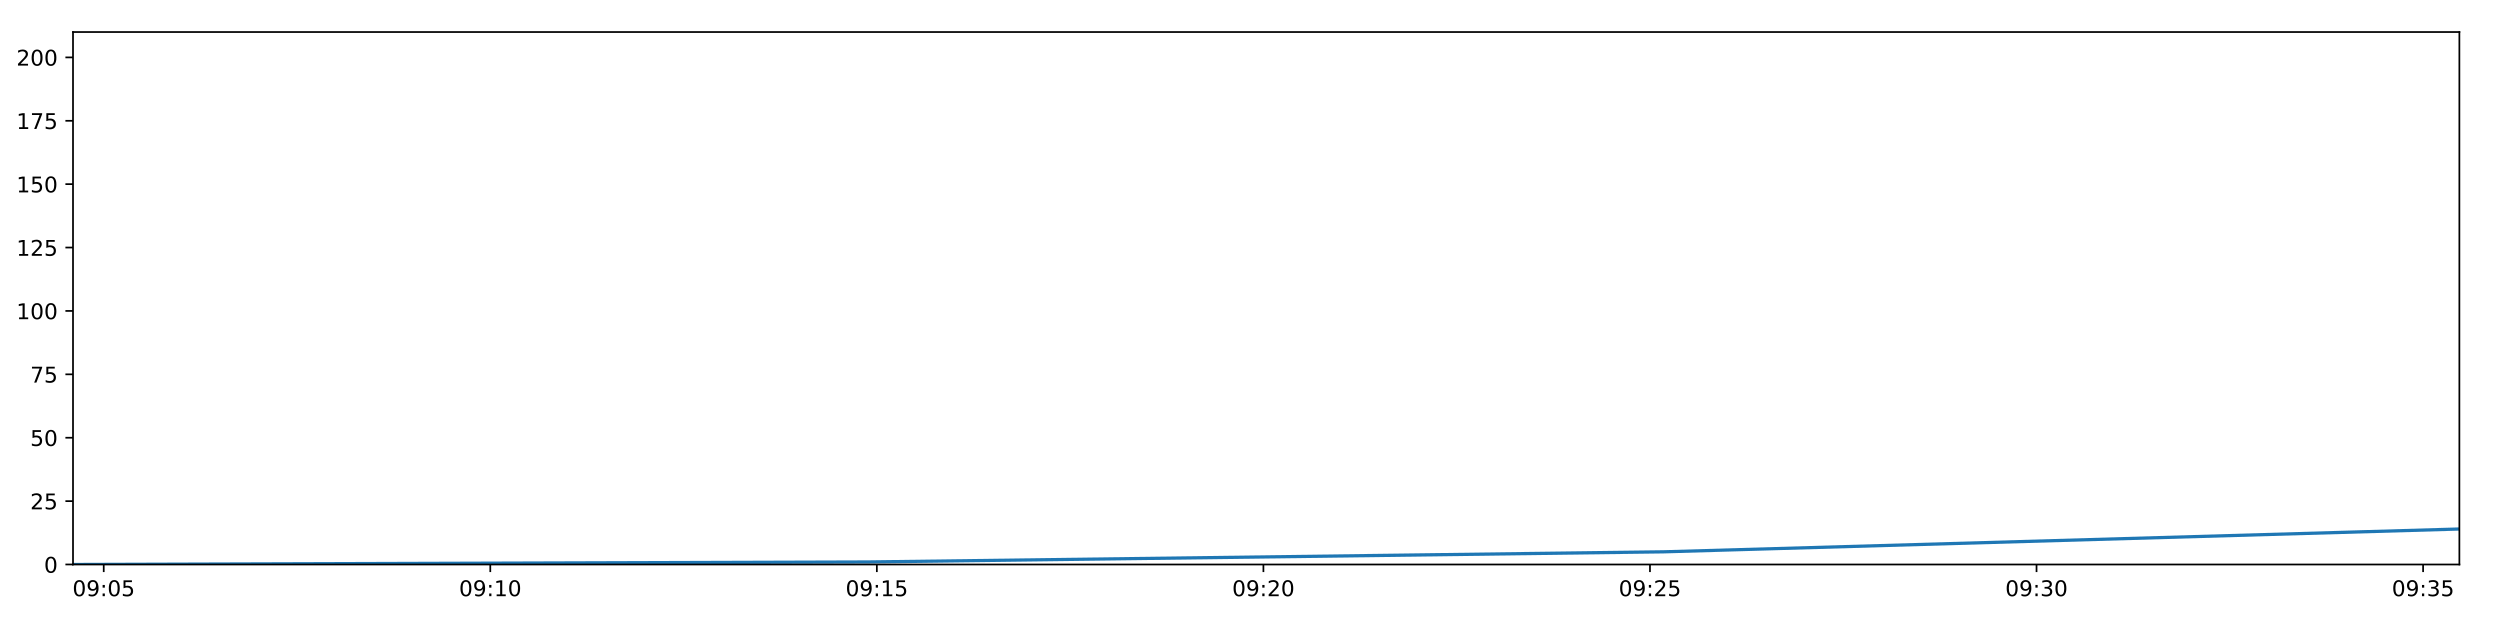
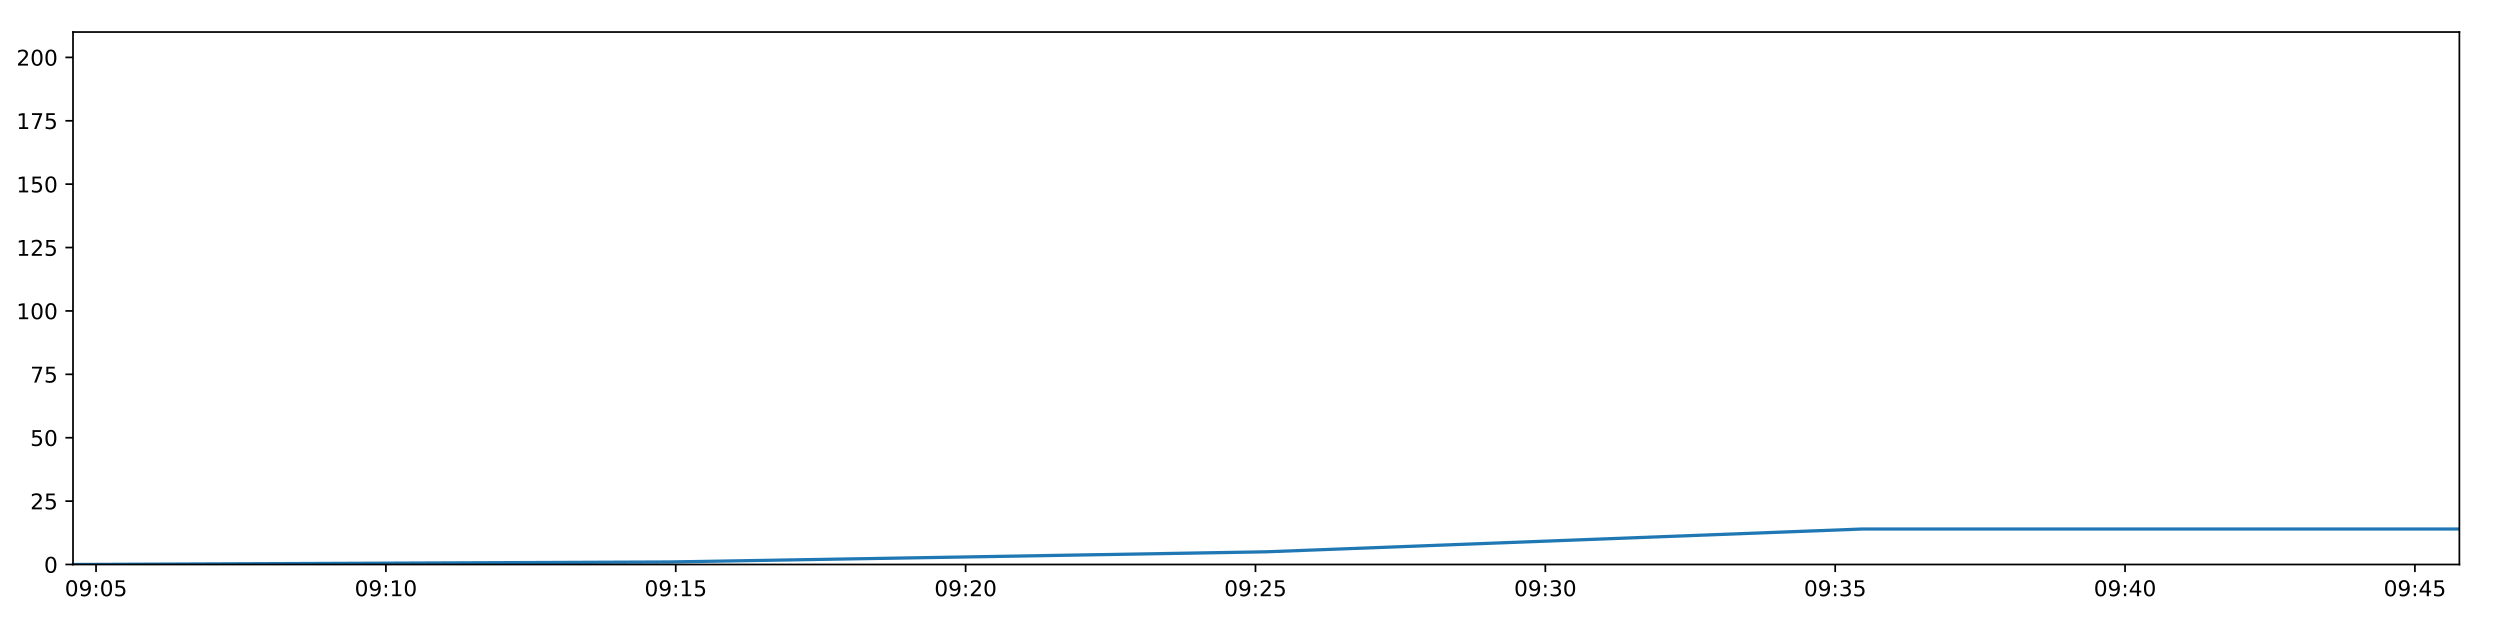
<svg xmlns="http://www.w3.org/2000/svg" xmlns:xlink="http://www.w3.org/1999/xlink" height="288pt" version="1.1" viewBox="0 0 1152 288" width="1152pt">
  <defs>
    <style type="text/css">
*{stroke-linecap:butt;stroke-linejoin:round;}
  </style>
  </defs>
  <g id="figure_1">
    <g id="patch_1">
      <path d="M 0 288  L 1152 288  L 1152 0  L 0 0  z " style="fill:#ffffff;" />
    </g>
    <g id="axes_1">
      <g id="patch_2">
        <path d="M 33.64 260.12  L 1133.28 260.12  L 1133.28 14.76  L 33.64 14.76  z " style="fill:#ffffff;" />
      </g>
      <g id="matplotlib.axis_1">
        <g id="xtick_1">
          <g id="line2d_1">
            <defs>
-               <path d="M 0 0  L 0 3.5  " id="m900b14ad9a" style="stroke:#000000;stroke-width:0.8;" />
-             </defs>
-             <g>
-               <use style="stroke:#000000;stroke-width:0.8;" x="47.798" xlink:href="#m900b14ad9a" y="260.12" />
+               <path d="M 0 0  L 0 3.5  " id="m8224201a9e" style="stroke:#000000;stroke-width:0.8;" />
+             </defs>
+             <g>
+               <use style="stroke:#000000;stroke-width:0.8;" x="44.256" xlink:href="#m8224201a9e" y="260.12" />
            </g>
          </g>
          <g id="text_1">
            <defs>
              <path d="M 31.781 66.406  Q 24.172 66.406 20.328 58.906  Q 16.5 51.422 16.5 36.375  Q 16.5 21.391 20.328 13.891  Q 24.172 6.391 31.781 6.391  Q 39.453 6.391 43.281 13.891  Q 47.125 21.391 47.125 36.375  Q 47.125 51.422 43.281 58.906  Q 39.453 66.406 31.781 66.406  z M 31.781 74.219  Q 44.047 74.219 50.516 64.516  Q 56.984 54.828 56.984 36.375  Q 56.984 17.969 50.516 8.266  Q 44.047 -1.422 31.781 -1.422  Q 19.531 -1.422 13.062 8.266  Q 6.594 17.969 6.594 36.375  Q 6.594 54.828 13.062 64.516  Q 19.531 74.219 31.781 74.219  z " id="DejaVuSans-48" />
              <path d="M 10.984 1.516  L 10.984 10.5  Q 14.703 8.734 18.5 7.812  Q 22.312 6.891 25.984 6.891  Q 35.75 6.891 40.891 13.453  Q 46.047 20.016 46.781 33.406  Q 43.953 29.203 39.594 26.953  Q 35.25 24.703 29.984 24.703  Q 19.047 24.703 12.672 31.312  Q 6.297 37.938 6.297 49.422  Q 6.297 60.641 12.938 67.422  Q 19.578 74.219 30.609 74.219  Q 43.266 74.219 49.922 64.516  Q 56.594 54.828 56.594 36.375  Q 56.594 19.141 48.406 8.859  Q 40.234 -1.422 26.422 -1.422  Q 22.703 -1.422 18.891 -0.688  Q 15.094 0.047 10.984 1.516  z M 30.609 32.422  Q 37.25 32.422 41.125 36.953  Q 45.016 41.5 45.016 49.422  Q 45.016 57.281 41.125 61.844  Q 37.25 66.406 30.609 66.406  Q 23.969 66.406 20.094 61.844  Q 16.219 57.281 16.219 49.422  Q 16.219 41.5 20.094 36.953  Q 23.969 32.422 30.609 32.422  z " id="DejaVuSans-57" />
              <path d="M 11.719 12.406  L 22.016 12.406  L 22.016 0  L 11.719 0  z M 11.719 51.703  L 22.016 51.703  L 22.016 39.312  L 11.719 39.312  z " id="DejaVuSans-58" />
              <path d="M 10.797 72.906  L 49.516 72.906  L 49.516 64.594  L 19.828 64.594  L 19.828 46.734  Q 21.969 47.469 24.109 47.828  Q 26.266 48.188 28.422 48.188  Q 40.625 48.188 47.75 41.5  Q 54.891 34.812 54.891 23.391  Q 54.891 11.625 47.562 5.094  Q 40.234 -1.422 26.906 -1.422  Q 22.312 -1.422 17.547 -0.641  Q 12.797 0.141 7.719 1.703  L 7.719 11.625  Q 12.109 9.234 16.797 8.062  Q 21.484 6.891 26.703 6.891  Q 35.156 6.891 40.078 11.328  Q 45.016 15.766 45.016 23.391  Q 45.016 31 40.078 35.438  Q 35.156 39.891 26.703 39.891  Q 22.75 39.891 18.812 39.016  Q 14.891 38.141 10.797 36.281  z " id="DejaVuSans-53" />
            </defs>
-             <g transform="translate(33.38847 274.7184)scale(0.1 -0.1)">
+             <g transform="translate(29.84672 274.7184)scale(0.1 -0.1)">
              <use xlink:href="#DejaVuSans-48" />
              <use x="63.623" xlink:href="#DejaVuSans-57" />
              <use x="127.246" xlink:href="#DejaVuSans-58" />
              <use x="160.938" xlink:href="#DejaVuSans-48" />
              <use x="224.561" xlink:href="#DejaVuSans-53" />
            </g>
          </g>
        </g>
        <g id="xtick_2">
          <g id="line2d_2">
            <g>
-               <use style="stroke:#000000;stroke-width:0.8;" x="225.925" xlink:href="#m900b14ad9a" y="260.12" />
+               <use style="stroke:#000000;stroke-width:0.8;" x="177.823" xlink:href="#m8224201a9e" y="260.12" />
            </g>
          </g>
          <g id="text_2">
            <defs>
              <path d="M 12.406 8.297  L 28.516 8.297  L 28.516 63.922  L 10.984 60.406  L 10.984 69.391  L 28.422 72.906  L 38.281 72.906  L 38.281 8.297  L 54.391 8.297  L 54.391 0  L 12.406 0  z " id="DejaVuSans-49" />
            </defs>
-             <g transform="translate(211.5156 274.7184)scale(0.1 -0.1)">
+             <g transform="translate(163.4134 274.7184)scale(0.1 -0.1)">
              <use xlink:href="#DejaVuSans-48" />
              <use x="63.623" xlink:href="#DejaVuSans-57" />
              <use x="127.246" xlink:href="#DejaVuSans-58" />
              <use x="160.938" xlink:href="#DejaVuSans-49" />
              <use x="224.561" xlink:href="#DejaVuSans-48" />
            </g>
          </g>
        </g>
        <g id="xtick_3">
          <g id="line2d_3">
            <g>
-               <use style="stroke:#000000;stroke-width:0.8;" x="404.052" xlink:href="#m900b14ad9a" y="260.12" />
+               <use style="stroke:#000000;stroke-width:0.8;" x="311.389" xlink:href="#m8224201a9e" y="260.12" />
            </g>
          </g>
          <g id="text_3">
-             <g transform="translate(389.6427 274.7184)scale(0.1 -0.1)">
+             <g transform="translate(296.9801 274.7184)scale(0.1 -0.1)">
              <use xlink:href="#DejaVuSans-48" />
              <use x="63.623" xlink:href="#DejaVuSans-57" />
              <use x="127.246" xlink:href="#DejaVuSans-58" />
              <use x="160.938" xlink:href="#DejaVuSans-49" />
              <use x="224.561" xlink:href="#DejaVuSans-53" />
            </g>
          </g>
        </g>
        <g id="xtick_4">
          <g id="line2d_4">
            <g>
-               <use style="stroke:#000000;stroke-width:0.8;" x="582.179" xlink:href="#m900b14ad9a" y="260.12" />
+               <use style="stroke:#000000;stroke-width:0.8;" x="444.956" xlink:href="#m8224201a9e" y="260.12" />
            </g>
          </g>
          <g id="text_4">
            <defs>
              <path d="M 19.188 8.297  L 53.609 8.297  L 53.609 0  L 7.328 0  L 7.328 8.297  Q 12.938 14.109 22.625 23.891  Q 32.328 33.688 34.812 36.531  Q 39.547 41.844 41.422 45.531  Q 43.312 49.219 43.312 52.781  Q 43.312 58.594 39.234 62.25  Q 35.156 65.922 28.609 65.922  Q 23.969 65.922 18.812 64.312  Q 13.672 62.703 7.812 59.422  L 7.812 69.391  Q 13.766 71.781 18.938 73  Q 24.125 74.219 28.422 74.219  Q 39.75 74.219 46.484 68.547  Q 53.219 62.891 53.219 53.422  Q 53.219 48.922 51.531 44.891  Q 49.859 40.875 45.406 35.406  Q 44.188 33.984 37.641 27.219  Q 31.109 20.453 19.188 8.297  z " id="DejaVuSans-50" />
            </defs>
-             <g transform="translate(567.7698 274.7184)scale(0.1 -0.1)">
+             <g transform="translate(430.5468 274.7184)scale(0.1 -0.1)">
              <use xlink:href="#DejaVuSans-48" />
              <use x="63.623" xlink:href="#DejaVuSans-57" />
              <use x="127.246" xlink:href="#DejaVuSans-58" />
              <use x="160.938" xlink:href="#DejaVuSans-50" />
              <use x="224.561" xlink:href="#DejaVuSans-48" />
            </g>
          </g>
        </g>
        <g id="xtick_5">
          <g id="line2d_5">
            <g>
-               <use style="stroke:#000000;stroke-width:0.8;" x="760.306" xlink:href="#m900b14ad9a" y="260.12" />
+               <use style="stroke:#000000;stroke-width:0.8;" x="578.523" xlink:href="#m8224201a9e" y="260.12" />
            </g>
          </g>
          <g id="text_5">
-             <g transform="translate(745.897 274.7184)scale(0.1 -0.1)">
+             <g transform="translate(564.1135 274.7184)scale(0.1 -0.1)">
              <use xlink:href="#DejaVuSans-48" />
              <use x="63.623" xlink:href="#DejaVuSans-57" />
              <use x="127.246" xlink:href="#DejaVuSans-58" />
              <use x="160.938" xlink:href="#DejaVuSans-50" />
              <use x="224.561" xlink:href="#DejaVuSans-53" />
            </g>
          </g>
        </g>
        <g id="xtick_6">
          <g id="line2d_6">
            <g>
-               <use style="stroke:#000000;stroke-width:0.8;" x="938.433" xlink:href="#m900b14ad9a" y="260.12" />
+               <use style="stroke:#000000;stroke-width:0.8;" x="712.09" xlink:href="#m8224201a9e" y="260.12" />
            </g>
          </g>
          <g id="text_6">
            <defs>
              <path d="M 40.578 39.312  Q 47.656 37.797 51.625 33  Q 55.609 28.219 55.609 21.188  Q 55.609 10.406 48.188 4.484  Q 40.766 -1.422 27.094 -1.422  Q 22.516 -1.422 17.656 -0.516  Q 12.797 0.391 7.625 2.203  L 7.625 11.719  Q 11.719 9.328 16.594 8.109  Q 21.484 6.891 26.812 6.891  Q 36.078 6.891 40.938 10.547  Q 45.797 14.203 45.797 21.188  Q 45.797 27.641 41.281 31.266  Q 36.766 34.906 28.719 34.906  L 20.219 34.906  L 20.219 43.016  L 29.109 43.016  Q 36.375 43.016 40.234 45.922  Q 44.094 48.828 44.094 54.297  Q 44.094 59.906 40.109 62.906  Q 36.141 65.922 28.719 65.922  Q 24.656 65.922 20.016 65.031  Q 15.375 64.156 9.812 62.312  L 9.812 71.094  Q 15.438 72.656 20.344 73.438  Q 25.25 74.219 29.594 74.219  Q 40.828 74.219 47.359 69.109  Q 53.906 64.016 53.906 55.328  Q 53.906 49.266 50.438 45.094  Q 46.969 40.922 40.578 39.312  z " id="DejaVuSans-51" />
            </defs>
-             <g transform="translate(924.0241 274.7184)scale(0.1 -0.1)">
+             <g transform="translate(697.6802 274.7184)scale(0.1 -0.1)">
              <use xlink:href="#DejaVuSans-48" />
              <use x="63.623" xlink:href="#DejaVuSans-57" />
              <use x="127.246" xlink:href="#DejaVuSans-58" />
              <use x="160.938" xlink:href="#DejaVuSans-51" />
              <use x="224.561" xlink:href="#DejaVuSans-48" />
            </g>
          </g>
        </g>
        <g id="xtick_7">
          <g id="line2d_7">
            <g>
-               <use style="stroke:#000000;stroke-width:0.8;" x="1116.561" xlink:href="#m900b14ad9a" y="260.12" />
+               <use style="stroke:#000000;stroke-width:0.8;" x="845.656" xlink:href="#m8224201a9e" y="260.12" />
            </g>
          </g>
          <g id="text_7">
-             <g transform="translate(1102.151 274.7184)scale(0.1 -0.1)">
+             <g transform="translate(831.2469 274.7184)scale(0.1 -0.1)">
              <use xlink:href="#DejaVuSans-48" />
              <use x="63.623" xlink:href="#DejaVuSans-57" />
              <use x="127.246" xlink:href="#DejaVuSans-58" />
              <use x="160.938" xlink:href="#DejaVuSans-51" />
+               <use x="224.561" xlink:href="#DejaVuSans-53" />
+             </g>
+           </g>
+         </g>
+         <g id="xtick_8">
+           <g id="line2d_8">
+             <g>
+               <use style="stroke:#000000;stroke-width:0.8;" x="979.223" xlink:href="#m8224201a9e" y="260.12" />
+             </g>
+           </g>
+           <g id="text_8">
+             <defs>
+               <path d="M 37.797 64.312  L 12.891 25.391  L 37.797 25.391  z M 35.203 72.906  L 47.609 72.906  L 47.609 25.391  L 58.016 25.391  L 58.016 17.188  L 47.609 17.188  L 47.609 0  L 37.797 0  L 37.797 17.188  L 4.891 17.188  L 4.891 26.703  z " id="DejaVuSans-52" />
+             </defs>
+             <g transform="translate(964.8136 274.7184)scale(0.1 -0.1)">
+               <use xlink:href="#DejaVuSans-48" />
+               <use x="63.623" xlink:href="#DejaVuSans-57" />
+               <use x="127.246" xlink:href="#DejaVuSans-58" />
+               <use x="160.938" xlink:href="#DejaVuSans-52" />
+               <use x="224.561" xlink:href="#DejaVuSans-48" />
+             </g>
+           </g>
+         </g>
+         <g id="xtick_9">
+           <g id="line2d_9">
+             <g>
+               <use style="stroke:#000000;stroke-width:0.8;" x="1112.79" xlink:href="#m8224201a9e" y="260.12" />
+             </g>
+           </g>
+           <g id="text_9">
+             <g transform="translate(1098.38 274.7184)scale(0.1 -0.1)">
+               <use xlink:href="#DejaVuSans-48" />
+               <use x="63.623" xlink:href="#DejaVuSans-57" />
+               <use x="127.246" xlink:href="#DejaVuSans-58" />
+               <use x="160.938" xlink:href="#DejaVuSans-52" />
              <use x="224.561" xlink:href="#DejaVuSans-53" />
            </g>
          </g>
        </g>
      </g>
      <g id="matplotlib.axis_2">
        <g id="ytick_1">
-           <g id="line2d_8">
-             <defs>
-               <path d="M 0 0  L -3.5 0  " id="md87dfd7329" style="stroke:#000000;stroke-width:0.8;" />
-             </defs>
-             <g>
-               <use style="stroke:#000000;stroke-width:0.8;" x="33.64" xlink:href="#md87dfd7329" y="260.12" />
-             </g>
-           </g>
-           <g id="text_8">
+           <g id="line2d_10">
+             <defs>
+               <path d="M 0 0  L -3.5 0  " id="mbd89acd4c5" style="stroke:#000000;stroke-width:0.8;" />
+             </defs>
+             <g>
+               <use style="stroke:#000000;stroke-width:0.8;" x="33.64" xlink:href="#mbd89acd4c5" y="260.12" />
+             </g>
+           </g>
+           <g id="text_10">
            <g transform="translate(20.2775 263.9192)scale(0.1 -0.1)">
              <use xlink:href="#DejaVuSans-48" />
            </g>
          </g>
        </g>
        <g id="ytick_2">
-           <g id="line2d_9">
-             <g>
-               <use style="stroke:#000000;stroke-width:0.8;" x="33.64" xlink:href="#md87dfd7329" y="230.91" />
-             </g>
-           </g>
-           <g id="text_9">
+           <g id="line2d_11">
+             <g>
+               <use style="stroke:#000000;stroke-width:0.8;" x="33.64" xlink:href="#mbd89acd4c5" y="230.91" />
+             </g>
+           </g>
+           <g id="text_11">
            <g transform="translate(13.915 234.7097)scale(0.1 -0.1)">
              <use xlink:href="#DejaVuSans-50" />
              <use x="63.623" xlink:href="#DejaVuSans-53" />
            </g>
          </g>
        </g>
        <g id="ytick_3">
-           <g id="line2d_10">
-             <g>
-               <use style="stroke:#000000;stroke-width:0.8;" x="33.64" xlink:href="#md87dfd7329" y="201.701" />
-             </g>
-           </g>
-           <g id="text_10">
+           <g id="line2d_12">
+             <g>
+               <use style="stroke:#000000;stroke-width:0.8;" x="33.64" xlink:href="#mbd89acd4c5" y="201.701" />
+             </g>
+           </g>
+           <g id="text_12">
            <g transform="translate(13.915 205.5002)scale(0.1 -0.1)">
              <use xlink:href="#DejaVuSans-53" />
              <use x="63.623" xlink:href="#DejaVuSans-48" />
            </g>
          </g>
        </g>
        <g id="ytick_4">
-           <g id="line2d_11">
-             <g>
-               <use style="stroke:#000000;stroke-width:0.8;" x="33.64" xlink:href="#md87dfd7329" y="172.491" />
-             </g>
-           </g>
-           <g id="text_11">
+           <g id="line2d_13">
+             <g>
+               <use style="stroke:#000000;stroke-width:0.8;" x="33.64" xlink:href="#mbd89acd4c5" y="172.491" />
+             </g>
+           </g>
+           <g id="text_13">
            <defs>
              <path d="M 8.203 72.906  L 55.078 72.906  L 55.078 68.703  L 28.609 0  L 18.312 0  L 43.219 64.594  L 8.203 64.594  z " id="DejaVuSans-55" />
            </defs>
            <g transform="translate(13.915 176.2906)scale(0.1 -0.1)">
              <use xlink:href="#DejaVuSans-55" />
              <use x="63.623" xlink:href="#DejaVuSans-53" />
            </g>
          </g>
        </g>
        <g id="ytick_5">
-           <g id="line2d_12">
-             <g>
-               <use style="stroke:#000000;stroke-width:0.8;" x="33.64" xlink:href="#md87dfd7329" y="143.282" />
-             </g>
-           </g>
-           <g id="text_12">
+           <g id="line2d_14">
+             <g>
+               <use style="stroke:#000000;stroke-width:0.8;" x="33.64" xlink:href="#mbd89acd4c5" y="143.282" />
+             </g>
+           </g>
+           <g id="text_14">
            <g transform="translate(7.5525 147.0811)scale(0.1 -0.1)">
              <use xlink:href="#DejaVuSans-49" />
              <use x="63.623" xlink:href="#DejaVuSans-48" />
              <use x="127.246" xlink:href="#DejaVuSans-48" />
            </g>
          </g>
        </g>
        <g id="ytick_6">
-           <g id="line2d_13">
-             <g>
-               <use style="stroke:#000000;stroke-width:0.8;" x="33.64" xlink:href="#md87dfd7329" y="114.072" />
-             </g>
-           </g>
-           <g id="text_13">
+           <g id="line2d_15">
+             <g>
+               <use style="stroke:#000000;stroke-width:0.8;" x="33.64" xlink:href="#mbd89acd4c5" y="114.072" />
+             </g>
+           </g>
+           <g id="text_15">
            <g transform="translate(7.5525 117.8716)scale(0.1 -0.1)">
              <use xlink:href="#DejaVuSans-49" />
              <use x="63.623" xlink:href="#DejaVuSans-50" />
              <use x="127.246" xlink:href="#DejaVuSans-53" />
            </g>
          </g>
        </g>
        <g id="ytick_7">
-           <g id="line2d_14">
-             <g>
-               <use style="stroke:#000000;stroke-width:0.8;" x="33.64" xlink:href="#md87dfd7329" y="84.863" />
-             </g>
-           </g>
-           <g id="text_14">
+           <g id="line2d_16">
+             <g>
+               <use style="stroke:#000000;stroke-width:0.8;" x="33.64" xlink:href="#mbd89acd4c5" y="84.863" />
+             </g>
+           </g>
+           <g id="text_16">
            <g transform="translate(7.5525 88.66208)scale(0.1 -0.1)">
              <use xlink:href="#DejaVuSans-49" />
              <use x="63.623" xlink:href="#DejaVuSans-53" />
              <use x="127.246" xlink:href="#DejaVuSans-48" />
            </g>
          </g>
        </g>
        <g id="ytick_8">
-           <g id="line2d_15">
-             <g>
-               <use style="stroke:#000000;stroke-width:0.8;" x="33.64" xlink:href="#md87dfd7329" y="55.653" />
-             </g>
-           </g>
-           <g id="text_15">
+           <g id="line2d_17">
+             <g>
+               <use style="stroke:#000000;stroke-width:0.8;" x="33.64" xlink:href="#mbd89acd4c5" y="55.653" />
+             </g>
+           </g>
+           <g id="text_17">
            <g transform="translate(7.5525 59.45255)scale(0.1 -0.1)">
              <use xlink:href="#DejaVuSans-49" />
              <use x="63.623" xlink:href="#DejaVuSans-55" />
              <use x="127.246" xlink:href="#DejaVuSans-53" />
            </g>
          </g>
        </g>
        <g id="ytick_9">
-           <g id="line2d_16">
-             <g>
-               <use style="stroke:#000000;stroke-width:0.8;" x="33.64" xlink:href="#md87dfd7329" y="26.444" />
-             </g>
-           </g>
-           <g id="text_16">
+           <g id="line2d_18">
+             <g>
+               <use style="stroke:#000000;stroke-width:0.8;" x="33.64" xlink:href="#mbd89acd4c5" y="26.444" />
+             </g>
+           </g>
+           <g id="text_18">
            <g transform="translate(7.5525 30.24303)scale(0.1 -0.1)">
              <use xlink:href="#DejaVuSans-50" />
              <use x="63.623" xlink:href="#DejaVuSans-48" />
              <use x="127.246" xlink:href="#DejaVuSans-48" />
            </g>
          </g>
        </g>
      </g>
-       <g id="line2d_17">
-         <path clip-path="url(#pa102620e59)" d="M 33.64 260.12  L 400.066 258.952  L 766.5 254.278  L 1133.28 243.763  " style="fill:none;stroke:#1f77b4;stroke-linecap:square;stroke-width:1.5;" />
+       <g id="line2d_19">
+         <path clip-path="url(#pd3e8b0e688)" d="M 33.64 260.12  L 308.4 258.952  L 583.167 254.278  L 858.193 243.763  L 1133.28 243.763  " style="fill:none;stroke:#1f77b4;stroke-linecap:square;stroke-width:1.5;" />
      </g>
      <g id="patch_3">
        <path d="M 33.64 260.12  L 33.64 14.76  " style="fill:none;stroke:#000000;stroke-linecap:square;stroke-linejoin:miter;stroke-width:0.8;" />
      </g>
      <g id="patch_4">
        <path d="M 1133.28 260.12  L 1133.28 14.76  " style="fill:none;stroke:#000000;stroke-linecap:square;stroke-linejoin:miter;stroke-width:0.8;" />
      </g>
      <g id="patch_5">
        <path d="M 33.64 260.12  L 1133.28 260.12  " style="fill:none;stroke:#000000;stroke-linecap:square;stroke-linejoin:miter;stroke-width:0.8;" />
      </g>
      <g id="patch_6">
        <path d="M 33.64 14.76  L 1133.28 14.76  " style="fill:none;stroke:#000000;stroke-linecap:square;stroke-linejoin:miter;stroke-width:0.8;" />
      </g>
    </g>
  </g>
  <defs>
-     <clipPath id="pa102620e59">
+     <clipPath id="pd3e8b0e688">
      <rect height="245.36" width="1099.64" x="33.64" y="14.76" />
    </clipPath>
  </defs>
</svg>
